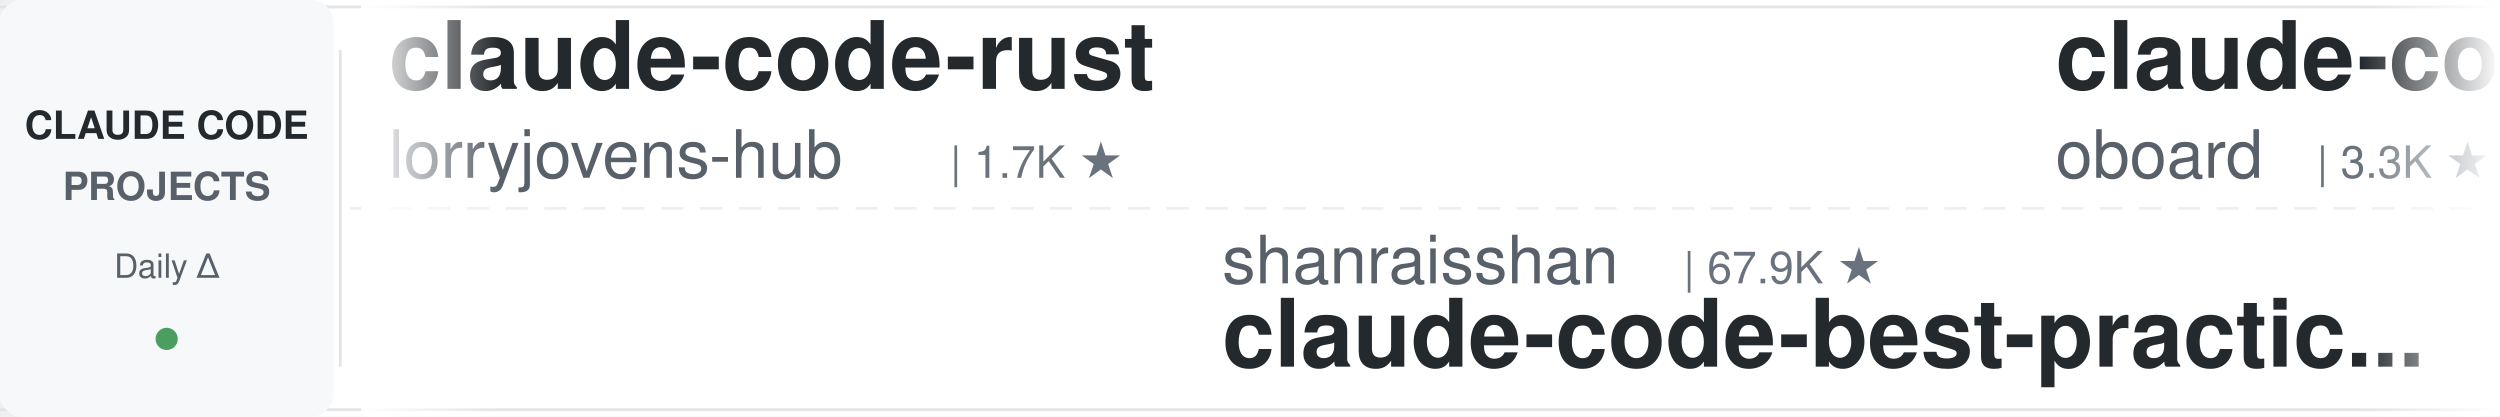
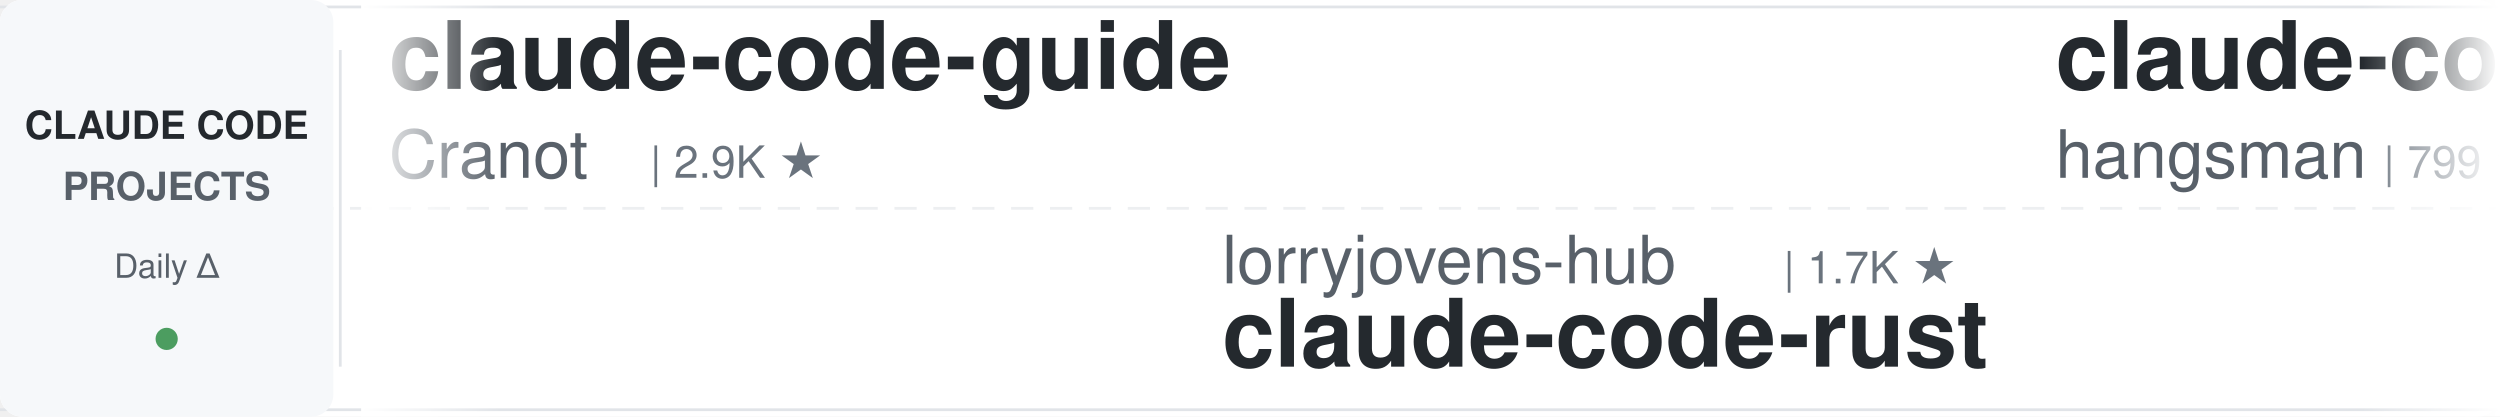
<svg xmlns="http://www.w3.org/2000/svg" width="900" height="150">
  <defs>
    <linearGradient id="leftFade" x1="0%" y1="0%" x2="100%" y2="0%">
      <stop offset="0%" style="stop-color:#ffffff;stop-opacity:1" />
      <stop offset="100%" style="stop-color:#ffffff;stop-opacity:0" />
    </linearGradient>
    <linearGradient id="rightFade" x1="0%" y1="0%" x2="100%" y2="0%">
      <stop offset="0%" style="stop-color:#ffffff;stop-opacity:0" />
      <stop offset="100%" style="stop-color:#ffffff;stop-opacity:1" />
    </linearGradient>
  </defs>
  <rect width="900" height="150" fill="#ffffff" rx="8" />
  <rect x="0" y="2" width="900" height="1" fill="#e1e4e8" />
  <rect x="0" y="147" width="900" height="1" fill="#e1e4e8" />
  <line x1="0" y1="75" x2="900" y2="75" stroke="#e1e4e8" stroke-width="1" stroke-dasharray="8 6" opacity="0.6" />
  <rect x="0" y="0" width="120" height="150" fill="#f6f8fa" rx="8" />
  <text x="60" y="50" font-family="-apple-system, BlinkMacSystemFont, 'Segoe UI', Helvetica, Arial, sans-serif" font-size="14" font-weight="600" fill="#24292e" text-anchor="middle">CLAUDE CODE</text>
  <text x="60" y="72" font-family="-apple-system, BlinkMacSystemFont, 'Segoe UI', Helvetica, Arial, sans-serif" font-size="14" font-weight="600" fill="#586069" text-anchor="middle">PROJECTS</text>
  <text x="60" y="100" font-family="-apple-system, BlinkMacSystemFont, 'Segoe UI', Helvetica, Arial, sans-serif" font-size="12" font-weight="500" fill="#586069" text-anchor="middle">Daily Δ</text>
  <circle cx="60" cy="122" r="4" fill="#22863a" opacity="0.8" />
  <rect x="122" y="18" width="1" height="114" fill="#e1e4e8" />
  <clipPath id="tickerClip">
    <rect x="130" y="0" width="770" height="150" />
  </clipPath>
  <g clip-path="url(#tickerClip)">
    <g id="tickerItems">
      <animateTransform attributeName="transform" attributeType="XML" type="translate" from="0 0" to="-3000 0" dur="54s" repeatCount="indefinite" />
      <g transform="translate(0, 0)">
-         <text x="140" y="32" font-family="-apple-system, BlinkMacSystemFont, 'Segoe UI', Helvetica, Arial, sans-serif" font-size="34" font-weight="600" fill="#24292e">claude-code-rust</text>
-         <text x="140" y="64" font-family="-apple-system, BlinkMacSystemFont, 'Segoe UI', Helvetica, Arial, sans-serif" font-size="24" font-weight="400" fill="#586069">lorryjovens-hub</text>
-         <text x="342" y="64" font-family="-apple-system, BlinkMacSystemFont, 'Segoe UI', Helvetica, Arial, sans-serif" font-size="16" font-weight="500" fill="#6a737d">| 1.7K ★</text>
+         <text x="140" y="32" font-family="-apple-system, BlinkMacSystemFont, 'Segoe UI', Helvetica, Arial, sans-serif" font-size="34" font-weight="600" fill="#24292e">claude-code-guide</text>
+         <text x="140" y="64" font-family="-apple-system, BlinkMacSystemFont, 'Segoe UI', Helvetica, Arial, sans-serif" font-size="24" font-weight="400" fill="#586069">Cranot</text>
+         <text x="234" y="64" font-family="-apple-system, BlinkMacSystemFont, 'Segoe UI', Helvetica, Arial, sans-serif" font-size="16" font-weight="500" fill="#6a737d">| 2.9K ★</text>
      </g>
      <g transform="translate(300, 0)">
-         <text x="140" y="102" font-family="-apple-system, BlinkMacSystemFont, 'Segoe UI', Helvetica, Arial, sans-serif" font-size="24" font-weight="400" fill="#586069">shanraisshan</text>
-         <text x="306" y="102" font-family="-apple-system, BlinkMacSystemFont, 'Segoe UI', Helvetica, Arial, sans-serif" font-size="16" font-weight="500" fill="#6a737d">| 67.9K ★</text>
-         <text x="140" y="132" font-family="-apple-system, BlinkMacSystemFont, 'Segoe UI', Helvetica, Arial, sans-serif" font-size="34" font-weight="600" fill="#24292e">claude-code-best-practic...</text>
+         <text x="140" y="102" font-family="-apple-system, BlinkMacSystemFont, 'Segoe UI', Helvetica, Arial, sans-serif" font-size="24" font-weight="400" fill="#586069">lorryjovens-hub</text>
+         <text x="342" y="102" font-family="-apple-system, BlinkMacSystemFont, 'Segoe UI', Helvetica, Arial, sans-serif" font-size="16" font-weight="500" fill="#6a737d">| 1.7K ★</text>
+         <text x="140" y="132" font-family="-apple-system, BlinkMacSystemFont, 'Segoe UI', Helvetica, Arial, sans-serif" font-size="34" font-weight="600" fill="#24292e">claude-code-rust</text>
      </g>
      <g transform="translate(600, 0)">
-         <text x="140" y="32" font-family="-apple-system, BlinkMacSystemFont, 'Segoe UI', Helvetica, Arial, sans-serif" font-size="34" font-weight="600" fill="#24292e">claude-code-rev</text>
-         <text x="140" y="64" font-family="-apple-system, BlinkMacSystemFont, 'Segoe UI', Helvetica, Arial, sans-serif" font-size="24" font-weight="400" fill="#586069">oboard</text>
-         <text x="234" y="64" font-family="-apple-system, BlinkMacSystemFont, 'Segoe UI', Helvetica, Arial, sans-serif" font-size="16" font-weight="500" fill="#6a737d">| 3.3K ★</text>
+         <text x="140" y="32" font-family="-apple-system, BlinkMacSystemFont, 'Segoe UI', Helvetica, Arial, sans-serif" font-size="34" font-weight="600" fill="#24292e">claude-code-source</text>
+         <text x="140" y="64" font-family="-apple-system, BlinkMacSystemFont, 'Segoe UI', Helvetica, Arial, sans-serif" font-size="24" font-weight="400" fill="#586069">hangsman</text>
+         <text x="258" y="64" font-family="-apple-system, BlinkMacSystemFont, 'Segoe UI', Helvetica, Arial, sans-serif" font-size="16" font-weight="500" fill="#6a737d">| 799 ★</text>
      </g>
      <g transform="translate(900, 0)">
-         <text x="140" y="102" font-family="-apple-system, BlinkMacSystemFont, 'Segoe UI', Helvetica, Arial, sans-serif" font-size="24" font-weight="400" fill="#586069">daymade</text>
-         <text x="246" y="102" font-family="-apple-system, BlinkMacSystemFont, 'Segoe UI', Helvetica, Arial, sans-serif" font-size="16" font-weight="500" fill="#6a737d">| 1.5K ★</text>
-         <text x="140" y="132" font-family="-apple-system, BlinkMacSystemFont, 'Segoe UI', Helvetica, Arial, sans-serif" font-size="34" font-weight="600" fill="#24292e">claude-code-skills</text>
+         <text x="140" y="102" font-family="-apple-system, BlinkMacSystemFont, 'Segoe UI', Helvetica, Arial, sans-serif" font-size="24" font-weight="400" fill="#586069">AprilNEA</text>
+         <text x="258" y="102" font-family="-apple-system, BlinkMacSystemFont, 'Segoe UI', Helvetica, Arial, sans-serif" font-size="16" font-weight="500" fill="#6a737d">| 394 ★</text>
+         <text x="140" y="132" font-family="-apple-system, BlinkMacSystemFont, 'Segoe UI', Helvetica, Arial, sans-serif" font-size="34" font-weight="600" fill="#24292e">claude-code-source</text>
      </g>
      <g transform="translate(1200, 0)">
-         <text x="140" y="32" font-family="-apple-system, BlinkMacSystemFont, 'Segoe UI', Helvetica, Arial, sans-serif" font-size="34" font-weight="600" fill="#24292e">claude-code-ultimate-gui...</text>
-         <text x="140" y="64" font-family="-apple-system, BlinkMacSystemFont, 'Segoe UI', Helvetica, Arial, sans-serif" font-size="24" font-weight="400" fill="#586069">FlorianBruniaux</text>
-         <text x="342" y="64" font-family="-apple-system, BlinkMacSystemFont, 'Segoe UI', Helvetica, Arial, sans-serif" font-size="16" font-weight="500" fill="#6a737d">| 6.2K ★</text>
+         <text x="140" y="32" font-family="-apple-system, BlinkMacSystemFont, 'Segoe UI', Helvetica, Arial, sans-serif" font-size="34" font-weight="600" fill="#24292e">claude-code-router</text>
+         <text x="140" y="64" font-family="-apple-system, BlinkMacSystemFont, 'Segoe UI', Helvetica, Arial, sans-serif" font-size="24" font-weight="400" fill="#586069">musistudio</text>
+         <text x="282" y="64" font-family="-apple-system, BlinkMacSystemFont, 'Segoe UI', Helvetica, Arial, sans-serif" font-size="16" font-weight="500" fill="#6a737d">| 37.8K ★</text>
      </g>
      <g transform="translate(1500, 0)">
-         <text x="140" y="102" font-family="-apple-system, BlinkMacSystemFont, 'Segoe UI', Helvetica, Arial, sans-serif" font-size="24" font-weight="400" fill="#586069">davila7</text>
-         <text x="246" y="102" font-family="-apple-system, BlinkMacSystemFont, 'Segoe UI', Helvetica, Arial, sans-serif" font-size="16" font-weight="500" fill="#6a737d">| 32.9K ★</text>
-         <text x="140" y="132" font-family="-apple-system, BlinkMacSystemFont, 'Segoe UI', Helvetica, Arial, sans-serif" font-size="34" font-weight="600" fill="#24292e">claude-code-templates</text>
+         <text x="140" y="102" font-family="-apple-system, BlinkMacSystemFont, 'Segoe UI', Helvetica, Arial, sans-serif" font-size="24" font-weight="400" fill="#586069">rohitg00</text>
+         <text x="258" y="102" font-family="-apple-system, BlinkMacSystemFont, 'Segoe UI', Helvetica, Arial, sans-serif" font-size="16" font-weight="500" fill="#6a737d">| 2.7K ★</text>
+         <text x="140" y="132" font-family="-apple-system, BlinkMacSystemFont, 'Segoe UI', Helvetica, Arial, sans-serif" font-size="34" font-weight="600" fill="#24292e">awesome-claude-code-tool...</text>
      </g>
      <g transform="translate(1800, 0)">
-         <text x="140" y="32" font-family="-apple-system, BlinkMacSystemFont, 'Segoe UI', Helvetica, Arial, sans-serif" font-size="34" font-weight="600" fill="#24292e">claude-code-transcripts</text>
-         <text x="140" y="64" font-family="-apple-system, BlinkMacSystemFont, 'Segoe UI', Helvetica, Arial, sans-serif" font-size="24" font-weight="400" fill="#586069">simonw</text>
-         <text x="234" y="64" font-family="-apple-system, BlinkMacSystemFont, 'Segoe UI', Helvetica, Arial, sans-serif" font-size="16" font-weight="500" fill="#6a737d">| 1.7K ★</text>
+         <text x="140" y="32" font-family="-apple-system, BlinkMacSystemFont, 'Segoe UI', Helvetica, Arial, sans-serif" font-size="34" font-weight="600" fill="#24292e">claude-code-action</text>
+         <text x="140" y="64" font-family="-apple-system, BlinkMacSystemFont, 'Segoe UI', Helvetica, Arial, sans-serif" font-size="24" font-weight="400" fill="#586069">anthropics</text>
+         <text x="282" y="64" font-family="-apple-system, BlinkMacSystemFont, 'Segoe UI', Helvetica, Arial, sans-serif" font-size="16" font-weight="500" fill="#6a737d">| 9.6K ★</text>
      </g>
      <g transform="translate(2100, 0)">
-         <text x="140" y="102" font-family="-apple-system, BlinkMacSystemFont, 'Segoe UI', Helvetica, Arial, sans-serif" font-size="24" font-weight="400" fill="#586069">darcyegb</text>
-         <text x="258" y="102" font-family="-apple-system, BlinkMacSystemFont, 'Segoe UI', Helvetica, Arial, sans-serif" font-size="16" font-weight="500" fill="#6a737d">| 780 ★</text>
-         <text x="140" y="132" font-family="-apple-system, BlinkMacSystemFont, 'Segoe UI', Helvetica, Arial, sans-serif" font-size="34" font-weight="600" fill="#24292e">ClaudeCodeAgents</text>
+         <text x="140" y="102" font-family="-apple-system, BlinkMacSystemFont, 'Segoe UI', Helvetica, Arial, sans-serif" font-size="24" font-weight="400" fill="#586069">pedrohcgs</text>
+         <text x="270" y="102" font-family="-apple-system, BlinkMacSystemFont, 'Segoe UI', Helvetica, Arial, sans-serif" font-size="16" font-weight="500" fill="#6a737d">| 1.7K ★</text>
+         <text x="140" y="132" font-family="-apple-system, BlinkMacSystemFont, 'Segoe UI', Helvetica, Arial, sans-serif" font-size="34" font-weight="600" fill="#24292e">claude-code-my-workflow</text>
      </g>
      <g transform="translate(2400, 0)">
-         <text x="140" y="32" font-family="-apple-system, BlinkMacSystemFont, 'Segoe UI', Helvetica, Arial, sans-serif" font-size="34" font-weight="600" fill="#24292e">Claude-Code-Game-Studios</text>
-         <text x="140" y="64" font-family="-apple-system, BlinkMacSystemFont, 'Segoe UI', Helvetica, Arial, sans-serif" font-size="24" font-weight="400" fill="#586069">Donchitos</text>
-         <text x="270" y="64" font-family="-apple-system, BlinkMacSystemFont, 'Segoe UI', Helvetica, Arial, sans-serif" font-size="16" font-weight="500" fill="#6a737d">| 27.3K ★</text>
+         <text x="140" y="32" font-family="-apple-system, BlinkMacSystemFont, 'Segoe UI', Helvetica, Arial, sans-serif" font-size="34" font-weight="600" fill="#24292e">learn-claude-code</text>
+         <text x="140" y="64" font-family="-apple-system, BlinkMacSystemFont, 'Segoe UI', Helvetica, Arial, sans-serif" font-size="24" font-weight="400" fill="#586069">shareAI-lab</text>
+         <text x="294" y="64" font-family="-apple-system, BlinkMacSystemFont, 'Segoe UI', Helvetica, Arial, sans-serif" font-size="16" font-weight="500" fill="#6a737d">| 79.1K ★</text>
      </g>
      <g transform="translate(2700, 0)">
-         <text x="140" y="102" font-family="-apple-system, BlinkMacSystemFont, 'Segoe UI', Helvetica, Arial, sans-serif" font-size="24" font-weight="400" fill="#586069">ChrisWiles</text>
-         <text x="282" y="102" font-family="-apple-system, BlinkMacSystemFont, 'Segoe UI', Helvetica, Arial, sans-serif" font-size="16" font-weight="500" fill="#6a737d">| 6.1K ★</text>
-         <text x="140" y="132" font-family="-apple-system, BlinkMacSystemFont, 'Segoe UI', Helvetica, Arial, sans-serif" font-size="34" font-weight="600" fill="#24292e">claude-code-showcase</text>
+         <text x="140" y="102" font-family="-apple-system, BlinkMacSystemFont, 'Segoe UI', Helvetica, Arial, sans-serif" font-size="24" font-weight="400" fill="#586069">anthropics</text>
+         <text x="282" y="102" font-family="-apple-system, BlinkMacSystemFont, 'Segoe UI', Helvetica, Arial, sans-serif" font-size="16" font-weight="500" fill="#6a737d">| 1.0K ★</text>
+         <text x="140" y="132" font-family="-apple-system, BlinkMacSystemFont, 'Segoe UI', Helvetica, Arial, sans-serif" font-size="34" font-weight="600" fill="#24292e">claude-code-base-action</text>
      </g>
      <g transform="translate(3000, 0)">
-         <text x="140" y="32" font-family="-apple-system, BlinkMacSystemFont, 'Segoe UI', Helvetica, Arial, sans-serif" font-size="34" font-weight="600" fill="#24292e">claude-code-rust</text>
-         <text x="140" y="64" font-family="-apple-system, BlinkMacSystemFont, 'Segoe UI', Helvetica, Arial, sans-serif" font-size="24" font-weight="400" fill="#586069">lorryjovens-hub</text>
-         <text x="342" y="64" font-family="-apple-system, BlinkMacSystemFont, 'Segoe UI', Helvetica, Arial, sans-serif" font-size="16" font-weight="500" fill="#6a737d">| 1.7K ★</text>
+         <text x="140" y="32" font-family="-apple-system, BlinkMacSystemFont, 'Segoe UI', Helvetica, Arial, sans-serif" font-size="34" font-weight="600" fill="#24292e">claude-code-guide</text>
+         <text x="140" y="64" font-family="-apple-system, BlinkMacSystemFont, 'Segoe UI', Helvetica, Arial, sans-serif" font-size="24" font-weight="400" fill="#586069">Cranot</text>
+         <text x="234" y="64" font-family="-apple-system, BlinkMacSystemFont, 'Segoe UI', Helvetica, Arial, sans-serif" font-size="16" font-weight="500" fill="#6a737d">| 2.9K ★</text>
      </g>
      <g transform="translate(3300, 0)">
-         <text x="140" y="102" font-family="-apple-system, BlinkMacSystemFont, 'Segoe UI', Helvetica, Arial, sans-serif" font-size="24" font-weight="400" fill="#586069">shanraisshan</text>
-         <text x="306" y="102" font-family="-apple-system, BlinkMacSystemFont, 'Segoe UI', Helvetica, Arial, sans-serif" font-size="16" font-weight="500" fill="#6a737d">| 67.9K ★</text>
-         <text x="140" y="132" font-family="-apple-system, BlinkMacSystemFont, 'Segoe UI', Helvetica, Arial, sans-serif" font-size="34" font-weight="600" fill="#24292e">claude-code-best-practic...</text>
+         <text x="140" y="102" font-family="-apple-system, BlinkMacSystemFont, 'Segoe UI', Helvetica, Arial, sans-serif" font-size="24" font-weight="400" fill="#586069">lorryjovens-hub</text>
+         <text x="342" y="102" font-family="-apple-system, BlinkMacSystemFont, 'Segoe UI', Helvetica, Arial, sans-serif" font-size="16" font-weight="500" fill="#6a737d">| 1.7K ★</text>
+         <text x="140" y="132" font-family="-apple-system, BlinkMacSystemFont, 'Segoe UI', Helvetica, Arial, sans-serif" font-size="34" font-weight="600" fill="#24292e">claude-code-rust</text>
      </g>
      <g transform="translate(3600, 0)">
-         <text x="140" y="32" font-family="-apple-system, BlinkMacSystemFont, 'Segoe UI', Helvetica, Arial, sans-serif" font-size="34" font-weight="600" fill="#24292e">claude-code-rev</text>
-         <text x="140" y="64" font-family="-apple-system, BlinkMacSystemFont, 'Segoe UI', Helvetica, Arial, sans-serif" font-size="24" font-weight="400" fill="#586069">oboard</text>
-         <text x="234" y="64" font-family="-apple-system, BlinkMacSystemFont, 'Segoe UI', Helvetica, Arial, sans-serif" font-size="16" font-weight="500" fill="#6a737d">| 3.3K ★</text>
+         <text x="140" y="32" font-family="-apple-system, BlinkMacSystemFont, 'Segoe UI', Helvetica, Arial, sans-serif" font-size="34" font-weight="600" fill="#24292e">claude-code-source</text>
+         <text x="140" y="64" font-family="-apple-system, BlinkMacSystemFont, 'Segoe UI', Helvetica, Arial, sans-serif" font-size="24" font-weight="400" fill="#586069">hangsman</text>
+         <text x="258" y="64" font-family="-apple-system, BlinkMacSystemFont, 'Segoe UI', Helvetica, Arial, sans-serif" font-size="16" font-weight="500" fill="#6a737d">| 799 ★</text>
      </g>
      <g transform="translate(3900, 0)">
-         <text x="140" y="102" font-family="-apple-system, BlinkMacSystemFont, 'Segoe UI', Helvetica, Arial, sans-serif" font-size="24" font-weight="400" fill="#586069">daymade</text>
-         <text x="246" y="102" font-family="-apple-system, BlinkMacSystemFont, 'Segoe UI', Helvetica, Arial, sans-serif" font-size="16" font-weight="500" fill="#6a737d">| 1.5K ★</text>
-         <text x="140" y="132" font-family="-apple-system, BlinkMacSystemFont, 'Segoe UI', Helvetica, Arial, sans-serif" font-size="34" font-weight="600" fill="#24292e">claude-code-skills</text>
+         <text x="140" y="102" font-family="-apple-system, BlinkMacSystemFont, 'Segoe UI', Helvetica, Arial, sans-serif" font-size="24" font-weight="400" fill="#586069">AprilNEA</text>
+         <text x="258" y="102" font-family="-apple-system, BlinkMacSystemFont, 'Segoe UI', Helvetica, Arial, sans-serif" font-size="16" font-weight="500" fill="#6a737d">| 394 ★</text>
+         <text x="140" y="132" font-family="-apple-system, BlinkMacSystemFont, 'Segoe UI', Helvetica, Arial, sans-serif" font-size="34" font-weight="600" fill="#24292e">claude-code-source</text>
      </g>
    </g>
  </g>
  <rect x="130" y="0" width="50" height="150" fill="url(#leftFade)" />
  <rect x="850" y="0" width="50" height="150" fill="url(#rightFade)" />
</svg>
